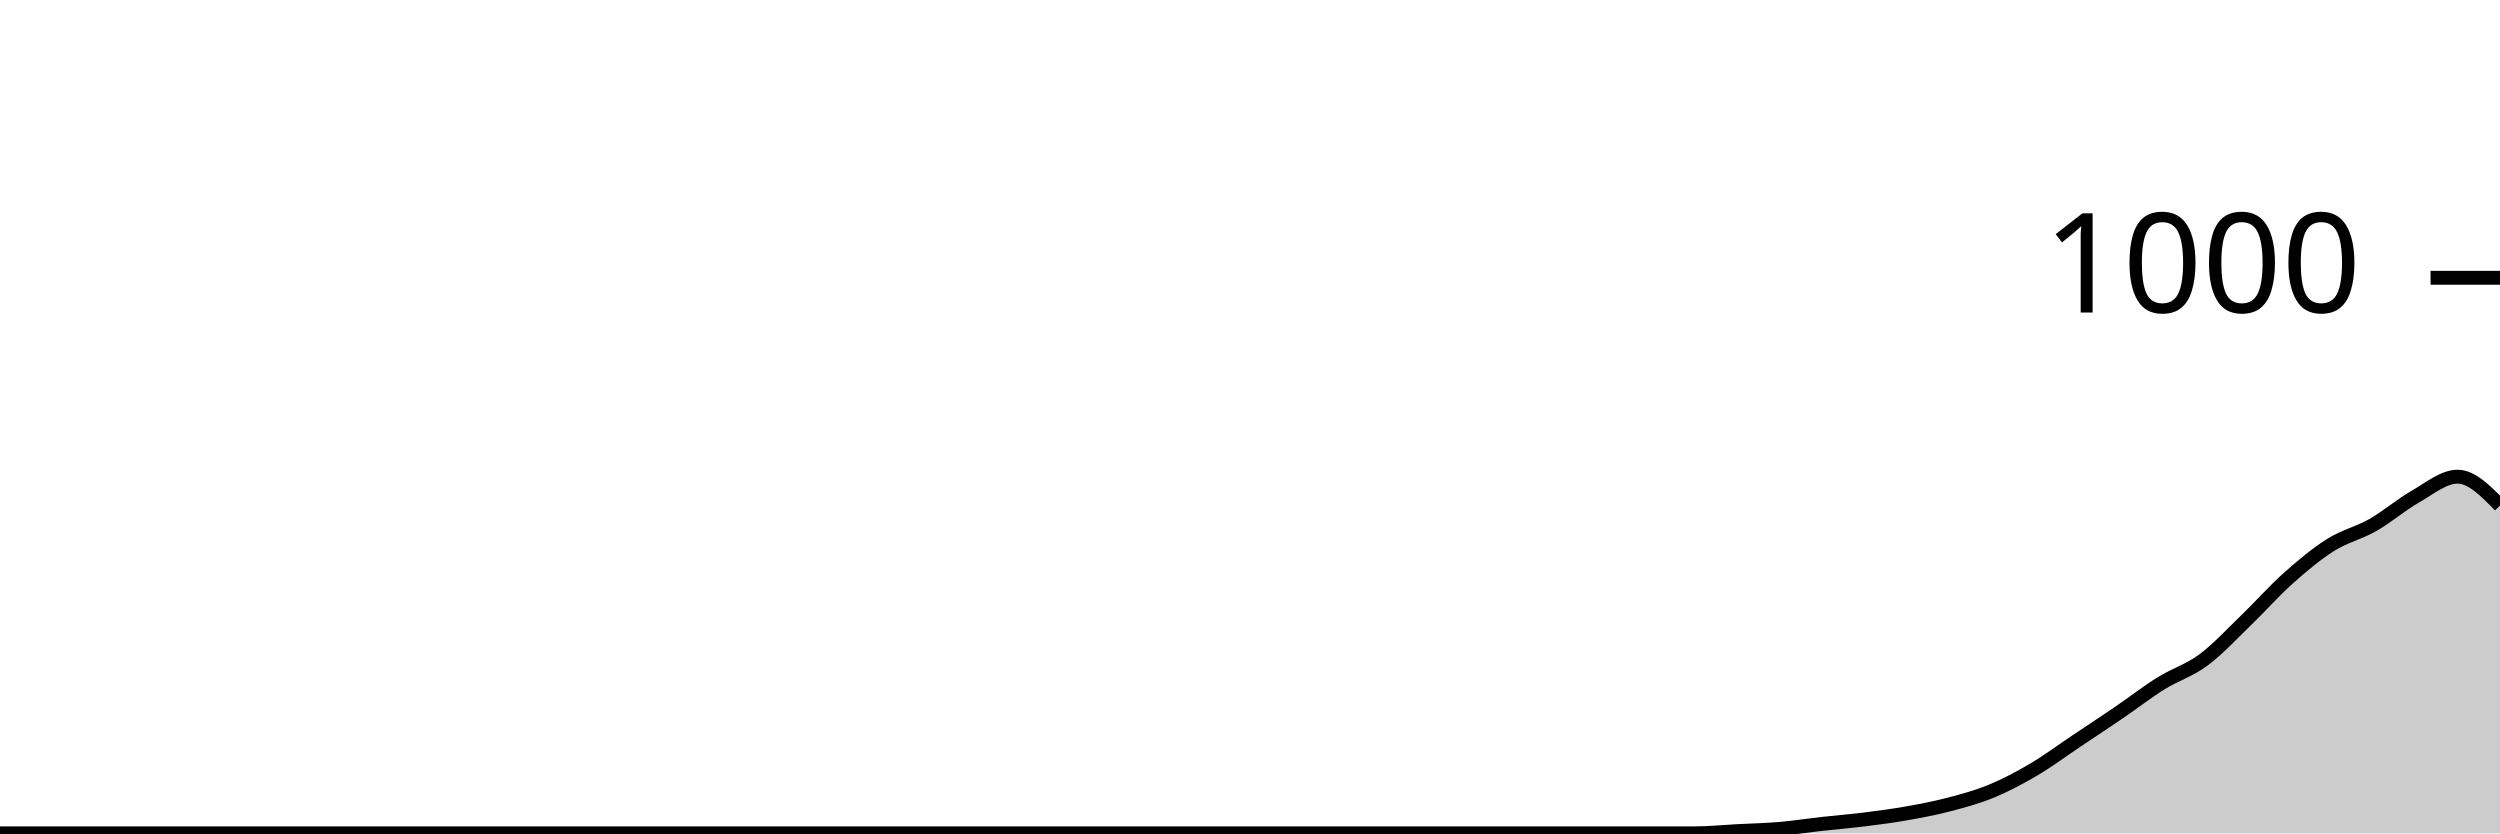
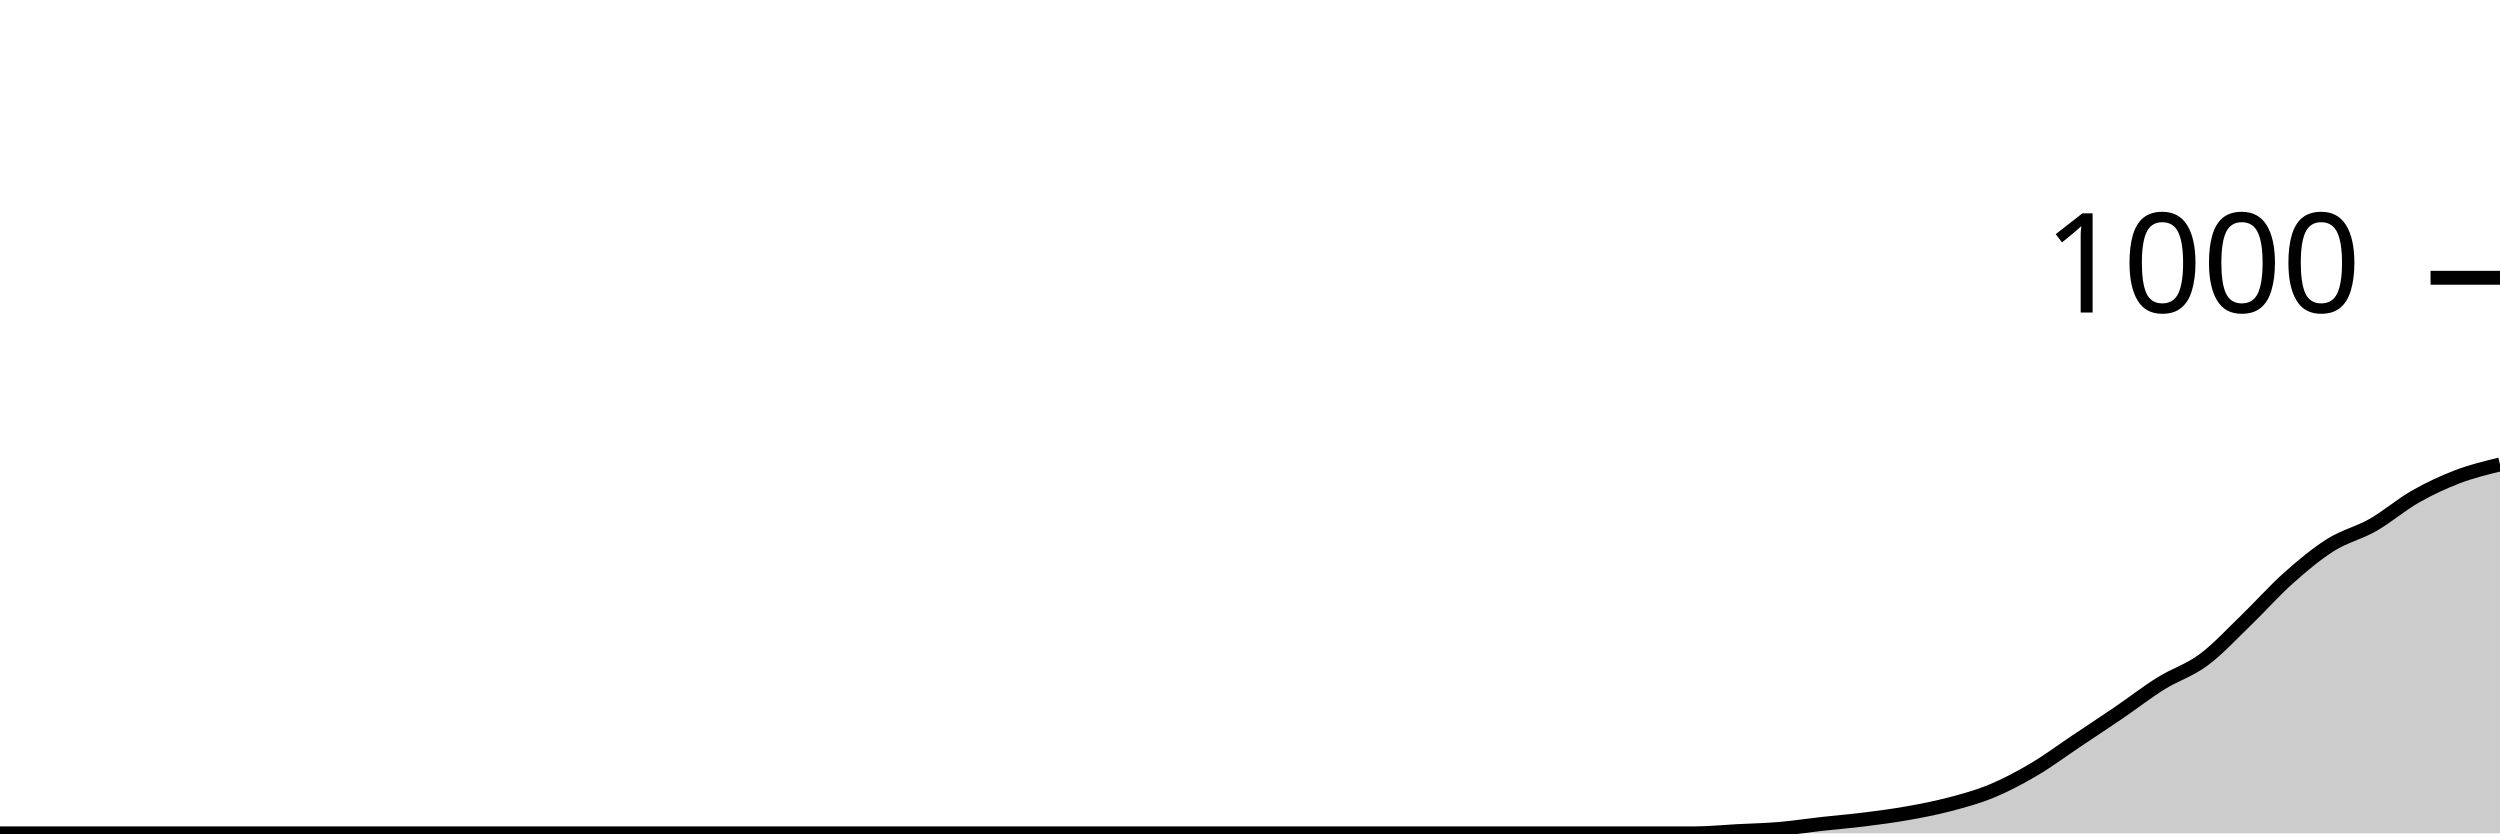
<svg xmlns="http://www.w3.org/2000/svg" viewBox="0 0 180 60">
  <g transform="translate(0,20)">
-     <path class="area" fill="rgba(0, 0, 0, 0.2)" d="M0,40C1.017,40,2.034,40,3.051,40C4.068,40,5.085,40,6.102,40C7.119,40,8.136,40,9.153,40C10.169,40,11.186,40,12.203,40C13.22,40,14.237,40,15.254,40C16.271,40,17.288,40,18.305,40C19.322,40,20.339,40,21.356,40C22.373,40,23.39,40,24.407,40C25.424,40,26.441,40,27.458,40C28.475,40,29.492,40,30.508,40C31.525,40,32.542,40,33.559,40C34.576,40,35.593,40,36.61,40C37.627,40,38.644,40,39.661,40C40.678,40,41.695,40,42.712,40C43.729,40,44.746,40,45.763,40C46.78,40,47.797,40,48.814,40C49.831,40,50.847,40,51.864,40C52.881,40,53.898,40,54.915,40C55.932,40,56.949,40,57.966,40C58.983,40,60,40,61.017,40C62.034,40,63.051,40,64.068,40C65.085,40,66.102,40,67.119,40C68.136,40,69.153,40,70.169,40C71.186,40,72.203,40,73.22,40C74.237,40,75.254,40,76.271,40C77.288,40,78.305,40,79.322,40C80.339,40,81.356,40,82.373,40C83.39,40,84.407,40,85.424,40C86.441,40,87.458,40,88.475,40C89.492,40,90.508,40,91.525,40C92.542,40,93.559,40,94.576,40C95.593,40,96.61,40,97.627,40C98.644,40,99.661,40,100.678,40C101.695,40,102.712,40,103.729,40C104.746,40,105.763,40,106.78,40C107.797,40,108.814,40,109.831,40C110.847,40,111.864,40,112.881,40C113.898,40,114.915,40,115.932,40C116.949,40,117.966,40,118.983,40C120,40,121.017,40,122.034,40C123.051,40,124.068,39.893,125.085,39.84C126.102,39.787,127.119,39.767,128.136,39.68C129.153,39.593,130.169,39.433,131.186,39.32C132.203,39.207,133.22,39.127,134.237,39C135.254,38.873,136.271,38.74,137.288,38.56C138.305,38.38,139.322,38.187,140.339,37.92C141.356,37.653,142.373,37.38,143.39,36.96C144.407,36.54,145.424,36,146.441,35.4C147.458,34.8,148.475,34.04,149.492,33.36C150.508,32.68,151.525,32.013,152.542,31.32C153.559,30.627,154.576,29.833,155.593,29.2C156.61,28.567,157.627,28.273,158.644,27.52C159.661,26.767,160.678,25.66,161.695,24.68C162.712,23.7,163.729,22.547,164.746,21.64C165.763,20.733,166.78,19.88,167.797,19.24C168.814,18.6,169.831,18.38,170.847,17.8C171.864,17.22,172.881,16.34,173.898,15.76C174.915,15.18,175.932,14.32,176.949,14.32C177.966,14.32,178.983,15.36,180,16.4L180,40C178.983,40,177.966,40,176.949,40C175.932,40,174.915,40,173.898,40C172.881,40,171.864,40,170.847,40C169.831,40,168.814,40,167.797,40C166.78,40,165.763,40,164.746,40C163.729,40,162.712,40,161.695,40C160.678,40,159.661,40,158.644,40C157.627,40,156.61,40,155.593,40C154.576,40,153.559,40,152.542,40C151.525,40,150.508,40,149.492,40C148.475,40,147.458,40,146.441,40C145.424,40,144.407,40,143.39,40C142.373,40,141.356,40,140.339,40C139.322,40,138.305,40,137.288,40C136.271,40,135.254,40,134.237,40C133.22,40,132.203,40,131.186,40C130.169,40,129.153,40,128.136,40C127.119,40,126.102,40,125.085,40C124.068,40,123.051,40,122.034,40C121.017,40,120,40,118.983,40C117.966,40,116.949,40,115.932,40C114.915,40,113.898,40,112.881,40C111.864,40,110.847,40,109.831,40C108.814,40,107.797,40,106.78,40C105.763,40,104.746,40,103.729,40C102.712,40,101.695,40,100.678,40C99.661,40,98.644,40,97.627,40C96.61,40,95.593,40,94.576,40C93.559,40,92.542,40,91.525,40C90.508,40,89.492,40,88.475,40C87.458,40,86.441,40,85.424,40C84.407,40,83.39,40,82.373,40C81.356,40,80.339,40,79.322,40C78.305,40,77.288,40,76.271,40C75.254,40,74.237,40,73.22,40C72.203,40,71.186,40,70.169,40C69.153,40,68.136,40,67.119,40C66.102,40,65.085,40,64.068,40C63.051,40,62.034,40,61.017,40C60,40,58.983,40,57.966,40C56.949,40,55.932,40,54.915,40C53.898,40,52.881,40,51.864,40C50.847,40,49.831,40,48.814,40C47.797,40,46.78,40,45.763,40C44.746,40,43.729,40,42.712,40C41.695,40,40.678,40,39.661,40C38.644,40,37.627,40,36.61,40C35.593,40,34.576,40,33.559,40C32.542,40,31.525,40,30.508,40C29.492,40,28.475,40,27.458,40C26.441,40,25.424,40,24.407,40C23.39,40,22.373,40,21.356,40C20.339,40,19.322,40,18.305,40C17.288,40,16.271,40,15.254,40C14.237,40,13.22,40,12.203,40C11.186,40,10.169,40,9.153,40C8.136,40,7.119,40,6.102,40C5.085,40,4.068,40,3.051,40C2.034,40,1.017,40,0,40Z" />
-     <path class="line" stroke="black" fill="none" d="M0,40C1.017,40,2.034,40,3.051,40C4.068,40,5.085,40,6.102,40C7.119,40,8.136,40,9.153,40C10.169,40,11.186,40,12.203,40C13.22,40,14.237,40,15.254,40C16.271,40,17.288,40,18.305,40C19.322,40,20.339,40,21.356,40C22.373,40,23.39,40,24.407,40C25.424,40,26.441,40,27.458,40C28.475,40,29.492,40,30.508,40C31.525,40,32.542,40,33.559,40C34.576,40,35.593,40,36.61,40C37.627,40,38.644,40,39.661,40C40.678,40,41.695,40,42.712,40C43.729,40,44.746,40,45.763,40C46.78,40,47.797,40,48.814,40C49.831,40,50.847,40,51.864,40C52.881,40,53.898,40,54.915,40C55.932,40,56.949,40,57.966,40C58.983,40,60,40,61.017,40C62.034,40,63.051,40,64.068,40C65.085,40,66.102,40,67.119,40C68.136,40,69.153,40,70.169,40C71.186,40,72.203,40,73.22,40C74.237,40,75.254,40,76.271,40C77.288,40,78.305,40,79.322,40C80.339,40,81.356,40,82.373,40C83.39,40,84.407,40,85.424,40C86.441,40,87.458,40,88.475,40C89.492,40,90.508,40,91.525,40C92.542,40,93.559,40,94.576,40C95.593,40,96.61,40,97.627,40C98.644,40,99.661,40,100.678,40C101.695,40,102.712,40,103.729,40C104.746,40,105.763,40,106.78,40C107.797,40,108.814,40,109.831,40C110.847,40,111.864,40,112.881,40C113.898,40,114.915,40,115.932,40C116.949,40,117.966,40,118.983,40C120,40,121.017,40,122.034,40C123.051,40,124.068,39.893,125.085,39.84C126.102,39.787,127.119,39.767,128.136,39.68C129.153,39.593,130.169,39.433,131.186,39.32C132.203,39.207,133.22,39.127,134.237,39C135.254,38.873,136.271,38.74,137.288,38.56C138.305,38.38,139.322,38.187,140.339,37.92C141.356,37.653,142.373,37.38,143.39,36.96C144.407,36.54,145.424,36,146.441,35.4C147.458,34.8,148.475,34.04,149.492,33.36C150.508,32.68,151.525,32.013,152.542,31.32C153.559,30.627,154.576,29.833,155.593,29.2C156.61,28.567,157.627,28.273,158.644,27.52C159.661,26.767,160.678,25.66,161.695,24.68C162.712,23.7,163.729,22.547,164.746,21.64C165.763,20.733,166.78,19.88,167.797,19.24C168.814,18.6,169.831,18.38,170.847,17.8C171.864,17.22,172.881,16.34,173.898,15.76C174.915,15.18,175.932,14.32,176.949,14.32C177.966,14.32,178.983,15.36,180,16.4" />
+     <path class="area" fill="rgba(0, 0, 0, 0.2)" d="M0,40C1.017,40,2.034,40,3.051,40C4.068,40,5.085,40,6.102,40C7.119,40,8.136,40,9.153,40C10.169,40,11.186,40,12.203,40C13.22,40,14.237,40,15.254,40C16.271,40,17.288,40,18.305,40C19.322,40,20.339,40,21.356,40C22.373,40,23.39,40,24.407,40C25.424,40,26.441,40,27.458,40C28.475,40,29.492,40,30.508,40C31.525,40,32.542,40,33.559,40C34.576,40,35.593,40,36.61,40C37.627,40,38.644,40,39.661,40C40.678,40,41.695,40,42.712,40C43.729,40,44.746,40,45.763,40C46.78,40,47.797,40,48.814,40C49.831,40,50.847,40,51.864,40C52.881,40,53.898,40,54.915,40C55.932,40,56.949,40,57.966,40C58.983,40,60,40,61.017,40C62.034,40,63.051,40,64.068,40C65.085,40,66.102,40,67.119,40C68.136,40,69.153,40,70.169,40C71.186,40,72.203,40,73.22,40C74.237,40,75.254,40,76.271,40C77.288,40,78.305,40,79.322,40C80.339,40,81.356,40,82.373,40C83.39,40,84.407,40,85.424,40C86.441,40,87.458,40,88.475,40C89.492,40,90.508,40,91.525,40C92.542,40,93.559,40,94.576,40C95.593,40,96.61,40,97.627,40C98.644,40,99.661,40,100.678,40C101.695,40,102.712,40,103.729,40C104.746,40,105.763,40,106.78,40C107.797,40,108.814,40,109.831,40C110.847,40,111.864,40,112.881,40C113.898,40,114.915,40,115.932,40C116.949,40,117.966,40,118.983,40C120,40,121.017,40,122.034,40C123.051,40,124.068,39.893,125.085,39.84C126.102,39.787,127.119,39.767,128.136,39.68C129.153,39.593,130.169,39.433,131.186,39.32C132.203,39.207,133.22,39.127,134.237,39C135.254,38.873,136.271,38.74,137.288,38.56C138.305,38.38,139.322,38.187,140.339,37.92C141.356,37.653,142.373,37.38,143.39,36.96C144.407,36.54,145.424,36,146.441,35.4C147.458,34.8,148.475,34.04,149.492,33.36C150.508,32.68,151.525,32.013,152.542,31.32C153.559,30.627,154.576,29.833,155.593,29.2C156.61,28.567,157.627,28.273,158.644,27.52C159.661,26.767,160.678,25.66,161.695,24.68C162.712,23.7,163.729,22.547,164.746,21.64C165.763,20.733,166.78,19.88,167.797,19.24C168.814,18.6,169.831,18.38,170.847,17.8C171.864,17.22,172.881,16.34,173.898,15.76C174.915,15.18,175.932,14.707,176.949,14.32C177.966,13.933,178.983,13.687,180,13.44L180,40C178.983,40,177.966,40,176.949,40C175.932,40,174.915,40,173.898,40C172.881,40,171.864,40,170.847,40C169.831,40,168.814,40,167.797,40C166.78,40,165.763,40,164.746,40C163.729,40,162.712,40,161.695,40C160.678,40,159.661,40,158.644,40C157.627,40,156.61,40,155.593,40C154.576,40,153.559,40,152.542,40C151.525,40,150.508,40,149.492,40C148.475,40,147.458,40,146.441,40C145.424,40,144.407,40,143.39,40C142.373,40,141.356,40,140.339,40C139.322,40,138.305,40,137.288,40C136.271,40,135.254,40,134.237,40C133.22,40,132.203,40,131.186,40C130.169,40,129.153,40,128.136,40C127.119,40,126.102,40,125.085,40C124.068,40,123.051,40,122.034,40C121.017,40,120,40,118.983,40C117.966,40,116.949,40,115.932,40C114.915,40,113.898,40,112.881,40C111.864,40,110.847,40,109.831,40C108.814,40,107.797,40,106.78,40C105.763,40,104.746,40,103.729,40C102.712,40,101.695,40,100.678,40C99.661,40,98.644,40,97.627,40C96.61,40,95.593,40,94.576,40C93.559,40,92.542,40,91.525,40C90.508,40,89.492,40,88.475,40C87.458,40,86.441,40,85.424,40C84.407,40,83.39,40,82.373,40C81.356,40,80.339,40,79.322,40C78.305,40,77.288,40,76.271,40C75.254,40,74.237,40,73.22,40C72.203,40,71.186,40,70.169,40C69.153,40,68.136,40,67.119,40C66.102,40,65.085,40,64.068,40C63.051,40,62.034,40,61.017,40C60,40,58.983,40,57.966,40C56.949,40,55.932,40,54.915,40C53.898,40,52.881,40,51.864,40C50.847,40,49.831,40,48.814,40C47.797,40,46.78,40,45.763,40C44.746,40,43.729,40,42.712,40C41.695,40,40.678,40,39.661,40C38.644,40,37.627,40,36.61,40C35.593,40,34.576,40,33.559,40C32.542,40,31.525,40,30.508,40C29.492,40,28.475,40,27.458,40C26.441,40,25.424,40,24.407,40C23.39,40,22.373,40,21.356,40C20.339,40,19.322,40,18.305,40C17.288,40,16.271,40,15.254,40C14.237,40,13.22,40,12.203,40C11.186,40,10.169,40,9.153,40C8.136,40,7.119,40,6.102,40C5.085,40,4.068,40,3.051,40C2.034,40,1.017,40,0,40Z" />
+     <path class="line" stroke="black" fill="none" d="M0,40C1.017,40,2.034,40,3.051,40C4.068,40,5.085,40,6.102,40C7.119,40,8.136,40,9.153,40C10.169,40,11.186,40,12.203,40C13.22,40,14.237,40,15.254,40C16.271,40,17.288,40,18.305,40C19.322,40,20.339,40,21.356,40C22.373,40,23.39,40,24.407,40C25.424,40,26.441,40,27.458,40C28.475,40,29.492,40,30.508,40C31.525,40,32.542,40,33.559,40C34.576,40,35.593,40,36.61,40C37.627,40,38.644,40,39.661,40C40.678,40,41.695,40,42.712,40C43.729,40,44.746,40,45.763,40C46.78,40,47.797,40,48.814,40C49.831,40,50.847,40,51.864,40C52.881,40,53.898,40,54.915,40C55.932,40,56.949,40,57.966,40C58.983,40,60,40,61.017,40C62.034,40,63.051,40,64.068,40C65.085,40,66.102,40,67.119,40C68.136,40,69.153,40,70.169,40C71.186,40,72.203,40,73.22,40C74.237,40,75.254,40,76.271,40C77.288,40,78.305,40,79.322,40C80.339,40,81.356,40,82.373,40C83.39,40,84.407,40,85.424,40C86.441,40,87.458,40,88.475,40C89.492,40,90.508,40,91.525,40C92.542,40,93.559,40,94.576,40C95.593,40,96.61,40,97.627,40C98.644,40,99.661,40,100.678,40C101.695,40,102.712,40,103.729,40C104.746,40,105.763,40,106.78,40C107.797,40,108.814,40,109.831,40C110.847,40,111.864,40,112.881,40C113.898,40,114.915,40,115.932,40C116.949,40,117.966,40,118.983,40C120,40,121.017,40,122.034,40C123.051,40,124.068,39.893,125.085,39.84C126.102,39.787,127.119,39.767,128.136,39.68C129.153,39.593,130.169,39.433,131.186,39.32C132.203,39.207,133.22,39.127,134.237,39C135.254,38.873,136.271,38.74,137.288,38.56C138.305,38.38,139.322,38.187,140.339,37.92C141.356,37.653,142.373,37.38,143.39,36.96C144.407,36.54,145.424,36,146.441,35.4C147.458,34.8,148.475,34.04,149.492,33.36C150.508,32.68,151.525,32.013,152.542,31.32C153.559,30.627,154.576,29.833,155.593,29.2C156.61,28.567,157.627,28.273,158.644,27.52C159.661,26.767,160.678,25.66,161.695,24.68C162.712,23.7,163.729,22.547,164.746,21.64C165.763,20.733,166.78,19.88,167.797,19.24C168.814,18.6,169.831,18.38,170.847,17.8C171.864,17.22,172.881,16.34,173.898,15.76C174.915,15.18,175.932,14.707,176.949,14.32C177.966,13.933,178.983,13.687,180,13.44" />
    <path class="axis-ceiling" stroke-width="1" stroke="black" fill="none" d="M175,0L180,0" />
    <text class="axis-ceiling-label" font-family="sans-serif" text-anchor="end" font-size="10px" x="170" y="2.5">1000</text>
  </g>
</svg>
